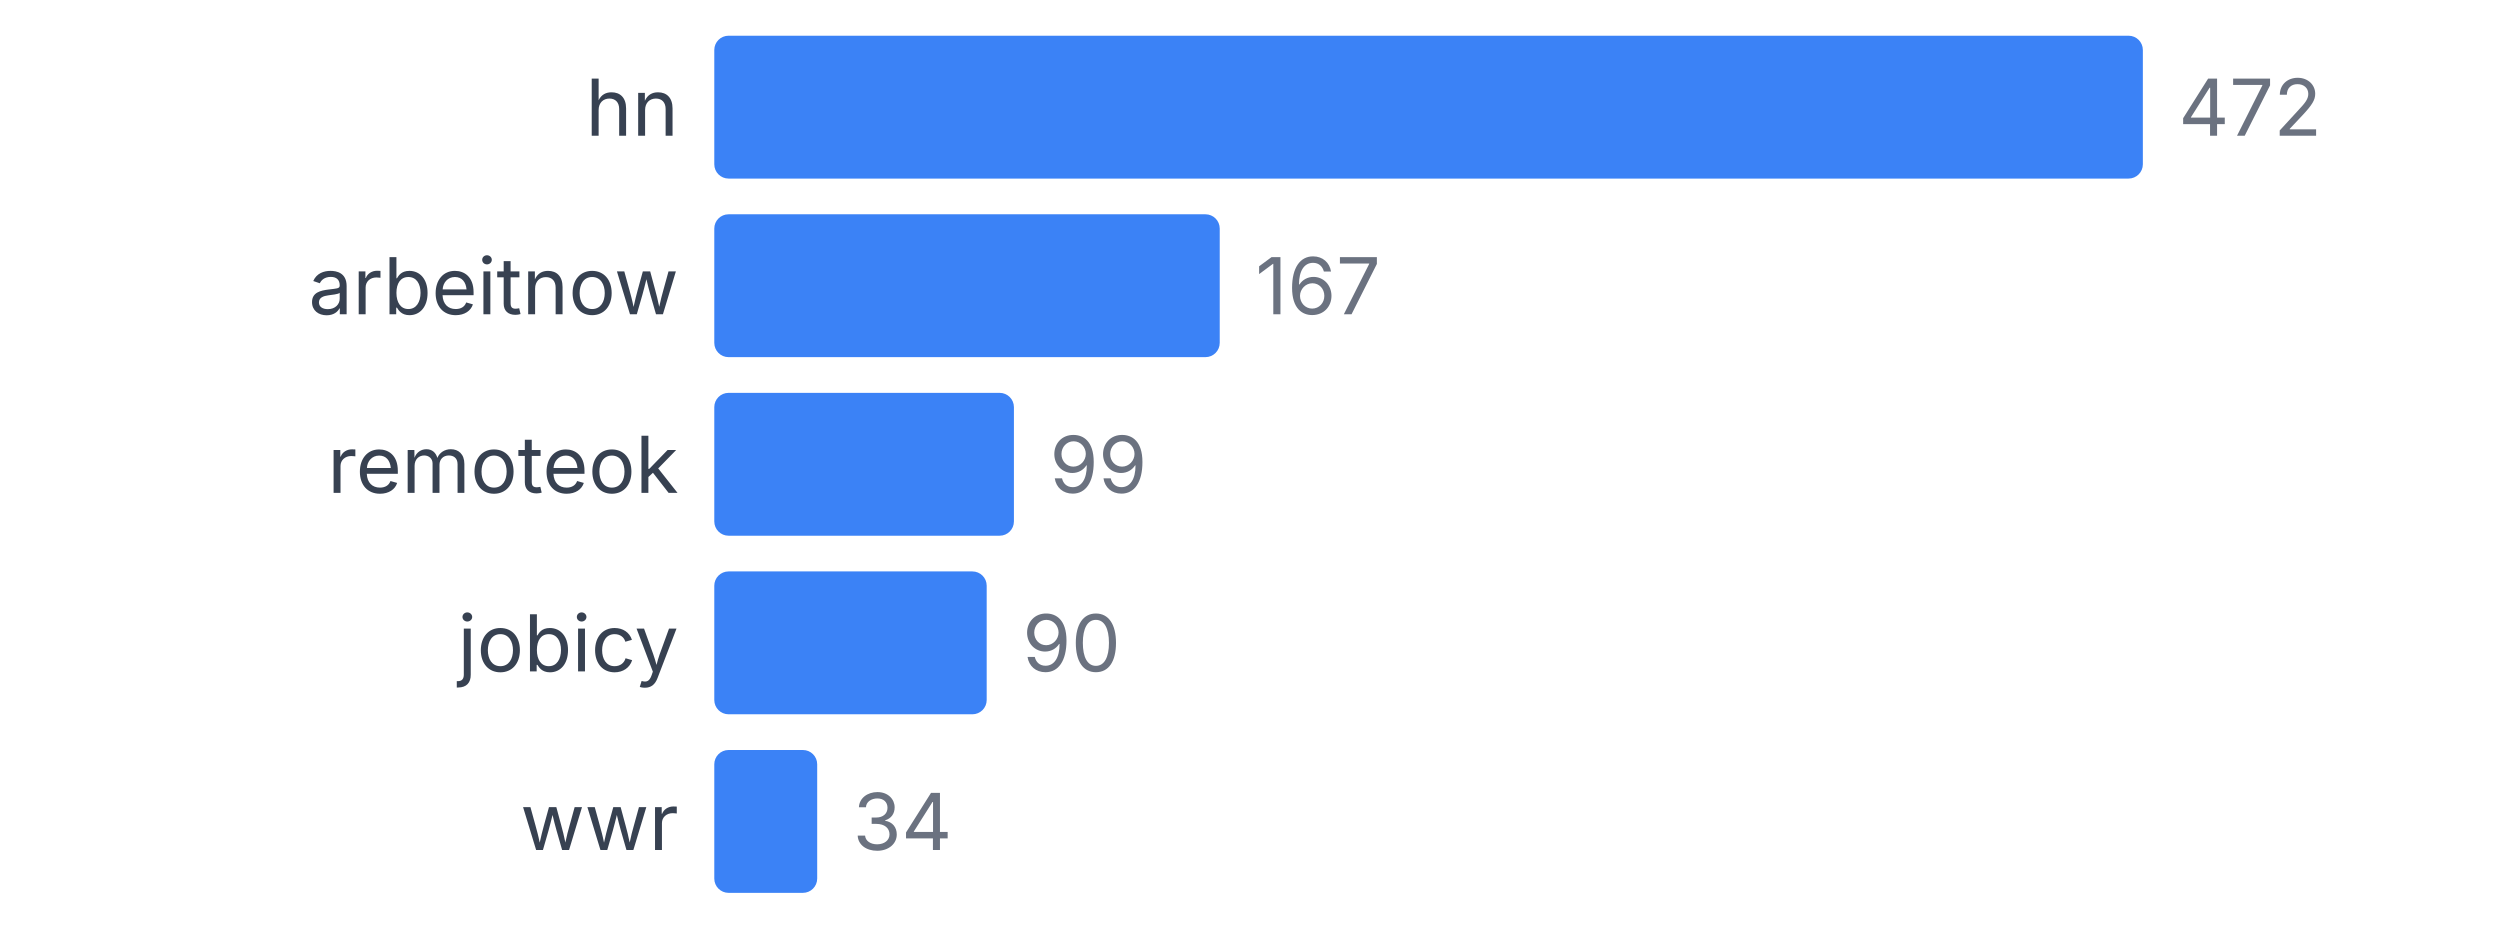
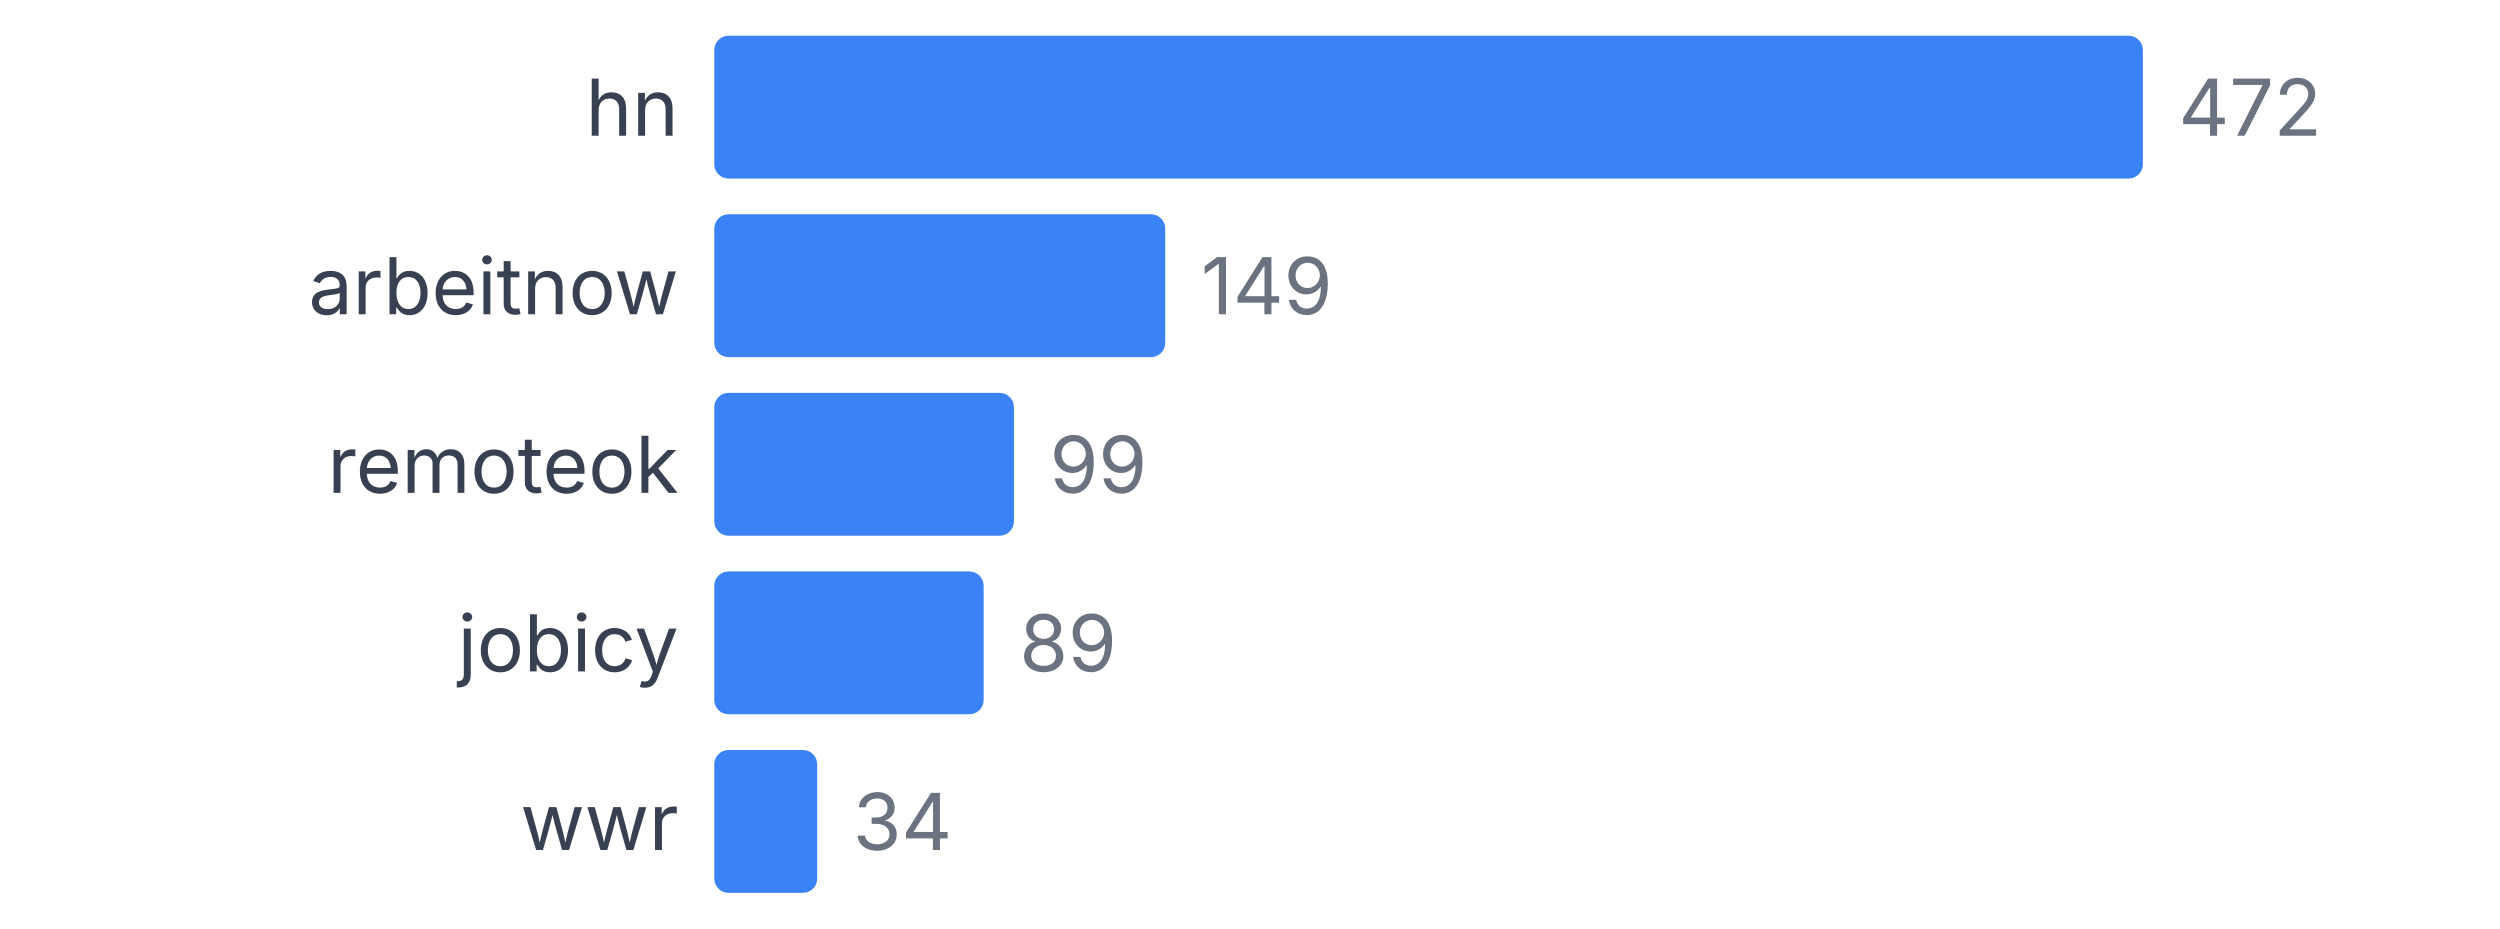
<svg xmlns="http://www.w3.org/2000/svg" width="350" height="130" viewBox="0 0 350 130">
  <style>
    text { font-family: system-ui, -apple-system, sans-serif; }
  </style>
  <text x="95" y="19" text-anchor="end" font-size="11" fill="#374151">hn</text>
  <rect x="100" y="5" width="200" height="20" fill="#3b82f6" rx="2" />
  <text x="305" y="19" font-size="11" fill="#6b7280">472</text>
  <text x="95" y="44" text-anchor="end" font-size="11" fill="#374151">arbeitnow</text>
-   <rect x="100" y="30" width="70.763" height="20" fill="#3b82f6" rx="2" />
-   <text x="175.763" y="44" font-size="11" fill="#6b7280">167</text>
+   <rect x="100" y="30" width="63.136" height="20" fill="#3b82f6" rx="2" />
+   <text x="168.136" y="44" font-size="11" fill="#6b7280">149</text>
  <text x="95" y="69" text-anchor="end" font-size="11" fill="#374151">remoteok</text>
  <rect x="100" y="55" width="41.949" height="20" fill="#3b82f6" rx="2" />
  <text x="146.949" y="69" font-size="11" fill="#6b7280">99</text>
  <text x="95" y="94" text-anchor="end" font-size="11" fill="#374151">jobicy</text>
-   <rect x="100" y="80" width="38.136" height="20" fill="#3b82f6" rx="2" />
-   <text x="143.136" y="94" font-size="11" fill="#6b7280">90</text>
+   <rect x="100" y="80" width="37.712" height="20" fill="#3b82f6" rx="2" />
+   <text x="142.712" y="94" font-size="11" fill="#6b7280">89</text>
  <text x="95" y="119" text-anchor="end" font-size="11" fill="#374151">wwr</text>
  <rect x="100" y="105" width="14.407" height="20" fill="#3b82f6" rx="2" />
  <text x="119.407" y="119" font-size="11" fill="#6b7280">34</text>
</svg>
